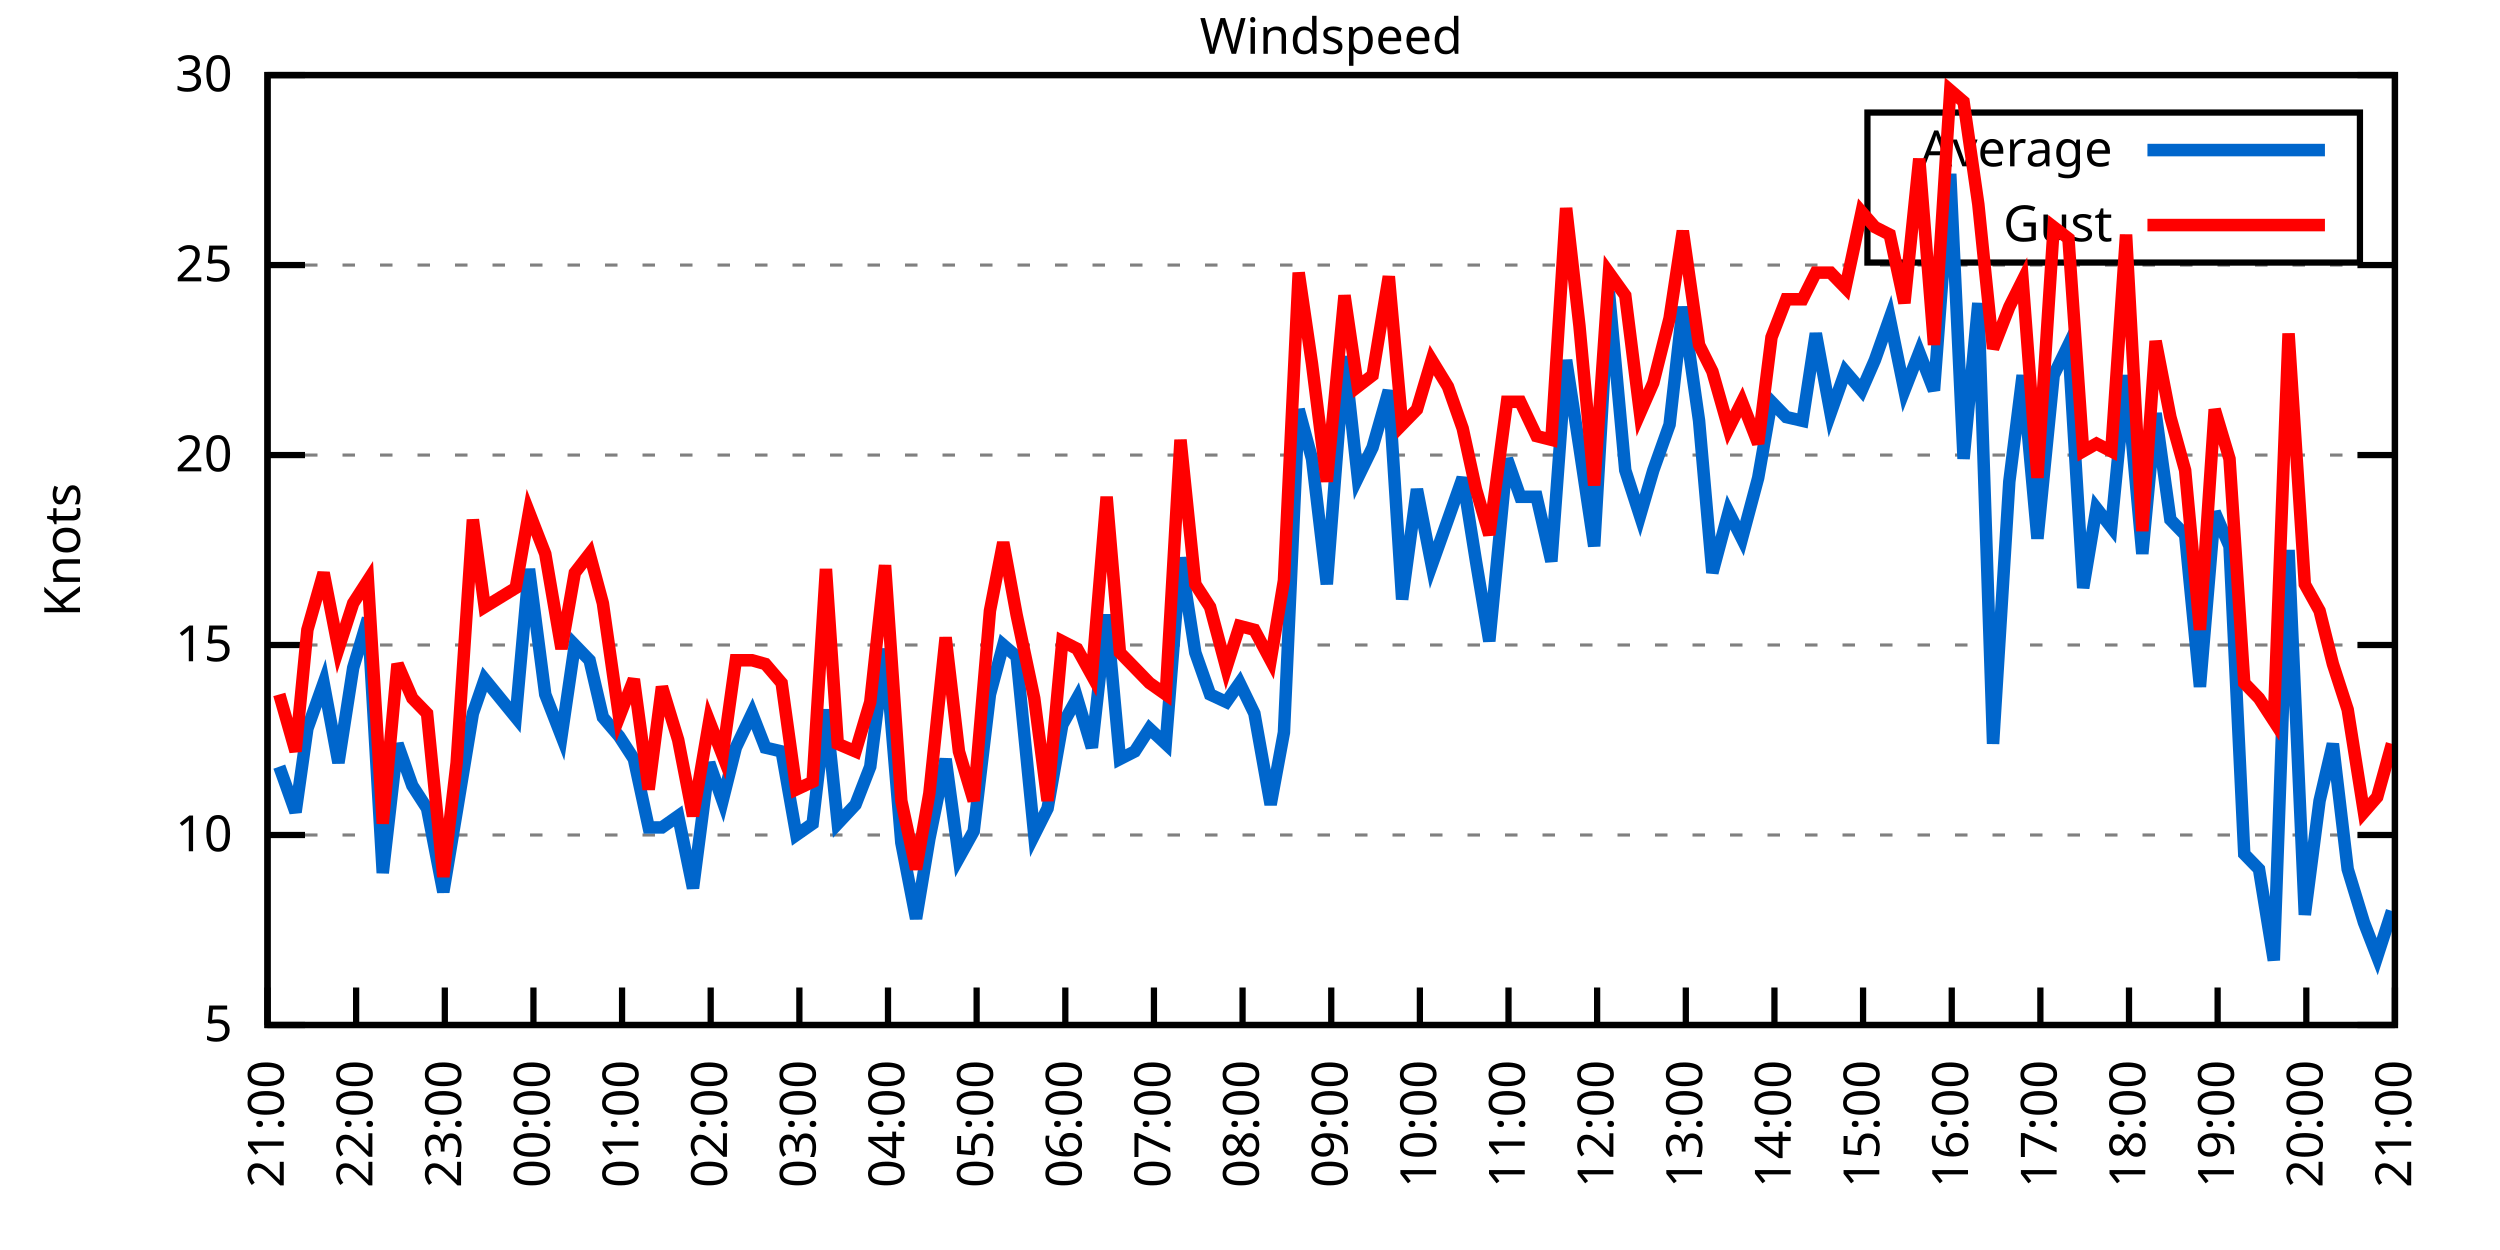
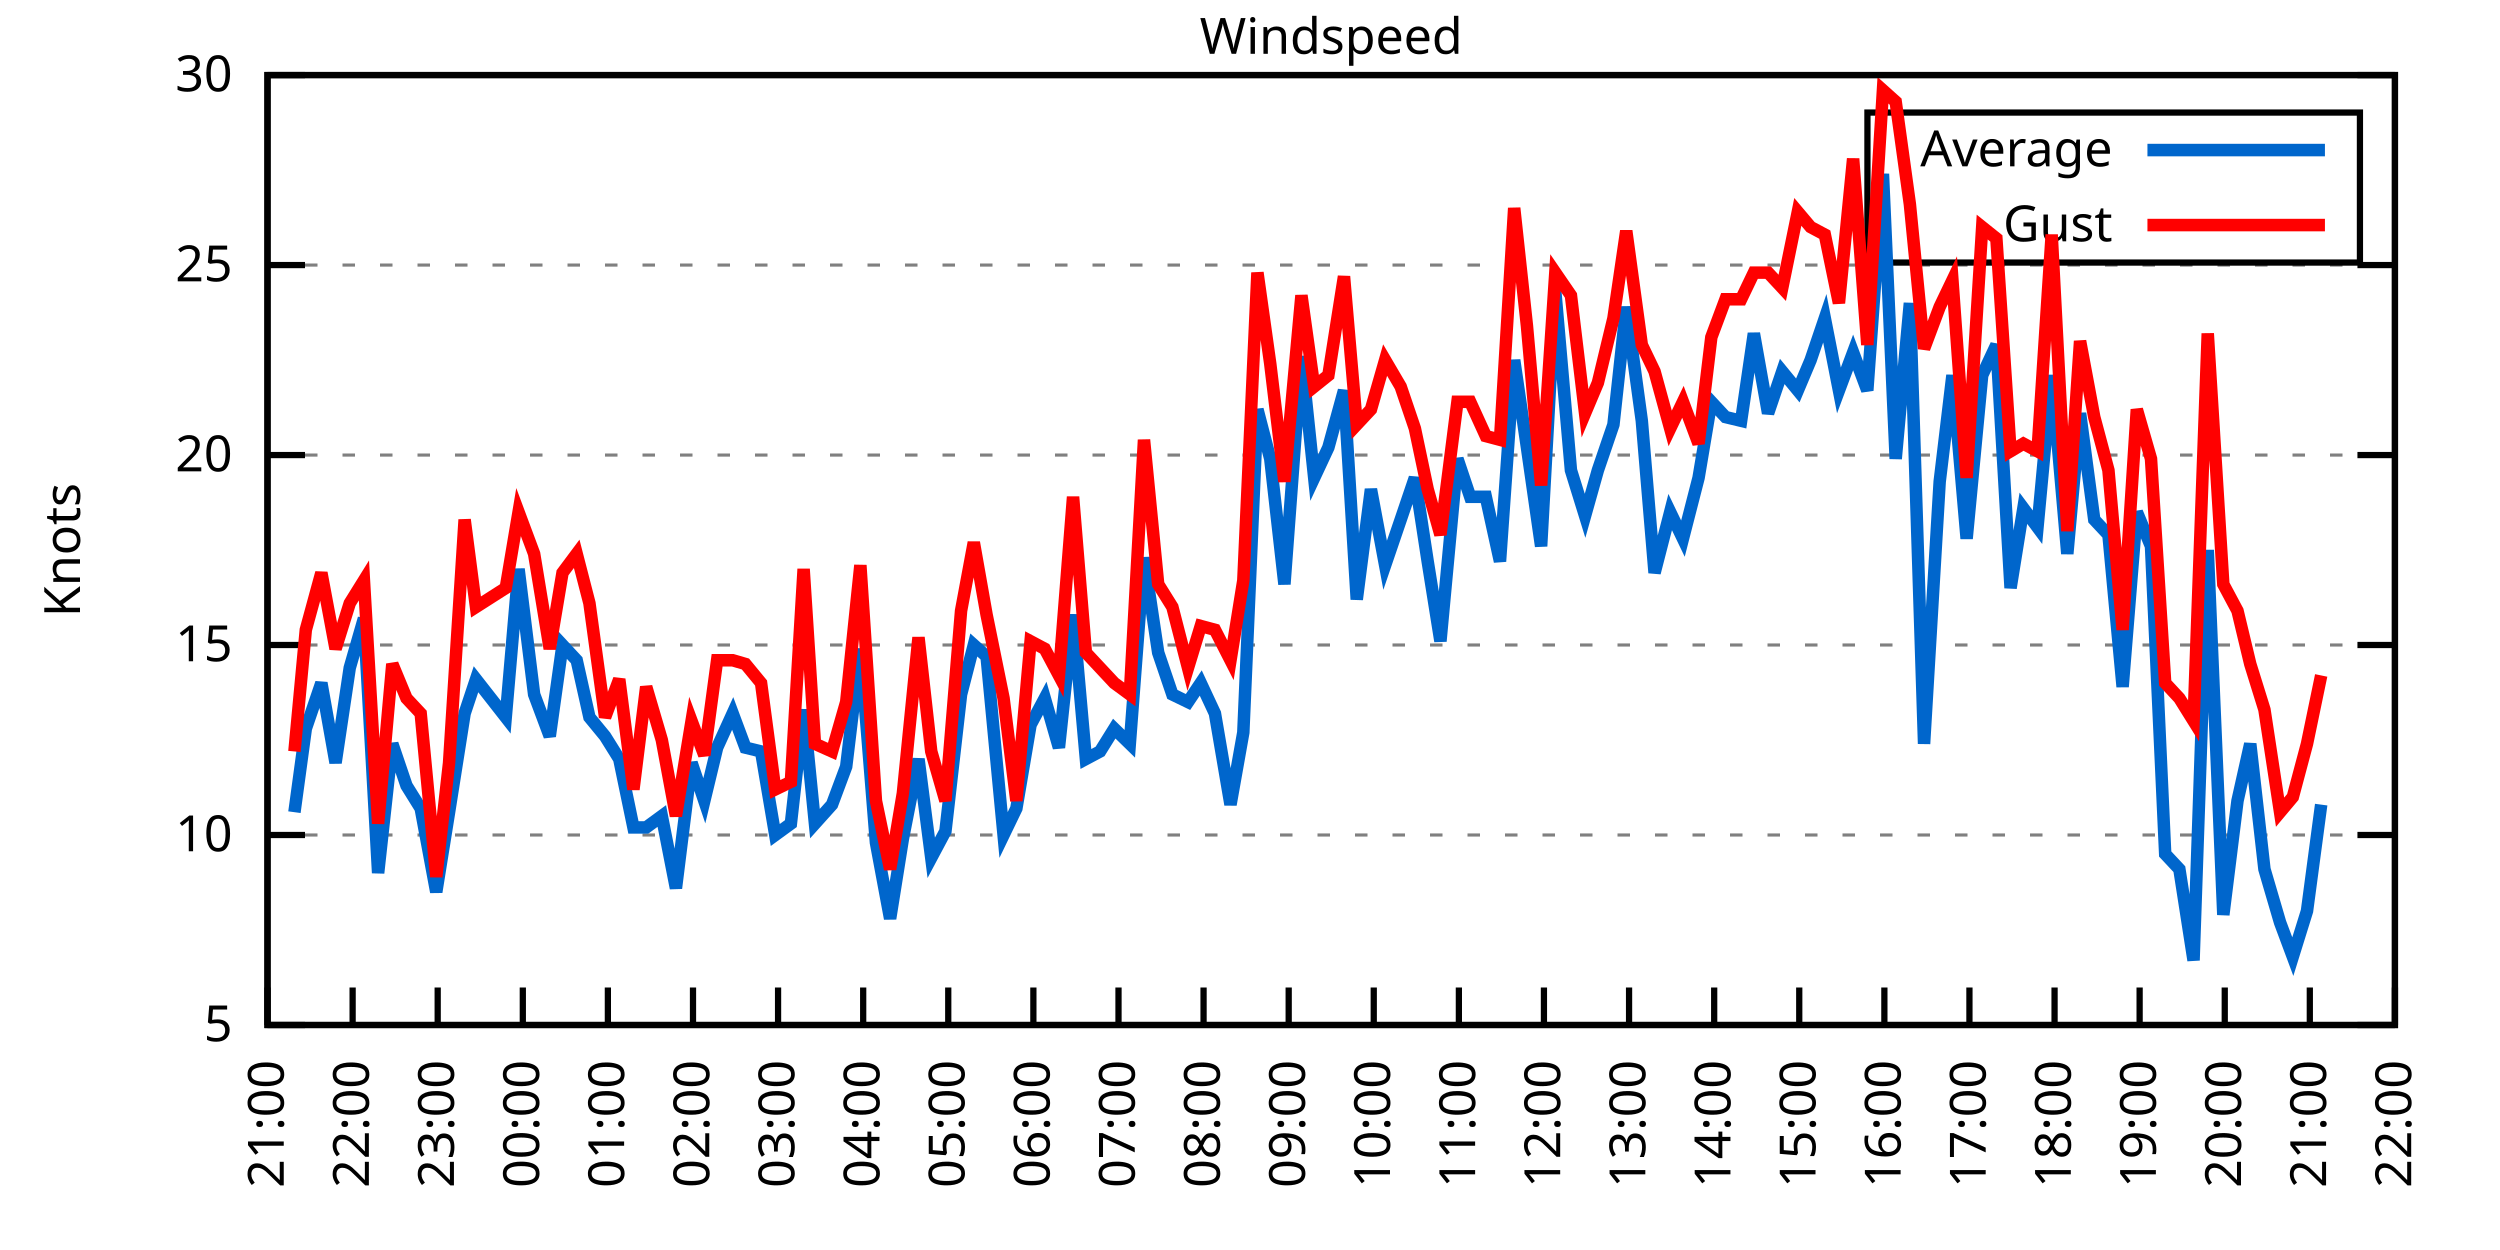
<svg xmlns="http://www.w3.org/2000/svg" xmlns:xlink="http://www.w3.org/1999/xlink" width="400" height="200" viewBox="0 0 400 200">
  <g id="gnuplot_canvas">
    <rect x="0" y="0" width="400" height="200" fill="none" />
    <defs>
      <circle id="gpDot" r="0.5" stroke-width="0.5" stroke="currentColor" />
      <path id="gpPt0" stroke-width="0.333" stroke="currentColor" d="M-1,0 h2 M0,-1 v2" />
      <path id="gpPt1" stroke-width="0.333" stroke="currentColor" d="M-1,-1 L1,1 M1,-1 L-1,1" />
      <path id="gpPt2" stroke-width="0.333" stroke="currentColor" d="M-1,0 L1,0 M0,-1 L0,1 M-1,-1 L1,1 M-1,1 L1,-1" />
      <rect id="gpPt3" stroke-width="0.333" stroke="currentColor" x="-1" y="-1" width="2" height="2" />
      <rect id="gpPt4" stroke-width="0.333" stroke="currentColor" fill="currentColor" x="-1" y="-1" width="2" height="2" />
      <circle id="gpPt5" stroke-width="0.333" stroke="currentColor" cx="0" cy="0" r="1" />
      <use xlink:href="#gpPt5" id="gpPt6" fill="currentColor" stroke="none" />
      <path id="gpPt7" stroke-width="0.333" stroke="currentColor" d="M0,-1.33 L-1.33,0.67 L1.33,0.67 z" />
      <use xlink:href="#gpPt7" id="gpPt8" fill="currentColor" stroke="none" />
      <use xlink:href="#gpPt7" id="gpPt9" stroke="currentColor" transform="rotate(180)" />
      <use xlink:href="#gpPt9" id="gpPt10" fill="currentColor" stroke="none" />
      <use xlink:href="#gpPt3" id="gpPt11" stroke="currentColor" transform="rotate(45)" />
      <use xlink:href="#gpPt11" id="gpPt12" fill="currentColor" stroke="none" />
      <path id="gpPt13" stroke-width="0.333" stroke="currentColor" d="M0,1.330 L1.265,0.411 L0.782,-1.067 L-0.782,-1.076 L-1.265,0.411 z" />
      <use xlink:href="#gpPt13" id="gpPt14" fill="currentColor" stroke="none" />
      <filter id="textbox" filterUnits="objectBoundingBox" x="0" y="0" height="1" width="1">
        <feFlood flood-color="white" flood-opacity="1" result="bgnd" />
        <feComposite in="SourceGraphic" in2="bgnd" operator="atop" />
      </filter>
      <filter id="greybox" filterUnits="objectBoundingBox" x="0" y="0" height="1" width="1">
        <feFlood flood-color="lightgrey" flood-opacity="1" result="grey" />
        <feComposite in="SourceGraphic" in2="grey" operator="atop" />
      </filter>
    </defs>
    <g fill="none" color="white" stroke="currentColor" stroke-width="1.00" stroke-linecap="butt" stroke-linejoin="miter">
</g>
    <g fill="none" color="black" stroke="currentColor" stroke-width="1.00" stroke-linecap="butt" stroke-linejoin="miter">
      <g stroke="none" shape-rendering="crispEdges">
        <polygon fill="rgb(255, 255, 255)" points="42.80,164.00 383.18,164.00 383.18,12.02 42.80,12.02 " />
      </g>
    </g>
    <g fill="none" color="black" stroke="currentColor" stroke-width="1.00" stroke-linecap="butt" stroke-linejoin="miter">
</g>
    <g fill="none" color="black" stroke="black" stroke-width="0.50" stroke-linecap="butt" stroke-linejoin="miter">
</g>
    <g fill="none" color="gray" stroke="currentColor" stroke-width="0.50" stroke-linecap="butt" stroke-linejoin="miter">
      <path stroke="gray" stroke-dasharray="2,4" class="gridline" d="M42.80,164.00 L383.19,164.00  " />
    </g>
    <g fill="none" color="gray" stroke="gray" stroke-width="1.00" stroke-linecap="butt" stroke-linejoin="miter">
</g>
    <g fill="none" color="black" stroke="currentColor" stroke-width="1.00" stroke-linecap="butt" stroke-linejoin="miter">
      <path stroke="black" d="M42.80,164.00 L48.80,164.00 M383.19,164.00 L377.19,164.00  " />
      <g transform="translate(37.20,166.60)" stroke="none" fill="black" font-family="Sans" font-size="8.00" text-anchor="end">
        <text>
          <tspan font-family="Sans"> 5</tspan>
        </text>
      </g>
    </g>
    <g fill="none" color="black" stroke="currentColor" stroke-width="1.00" stroke-linecap="butt" stroke-linejoin="miter">
</g>
    <g fill="none" color="black" stroke="black" stroke-width="0.50" stroke-linecap="butt" stroke-linejoin="miter">
</g>
    <g fill="none" color="gray" stroke="currentColor" stroke-width="0.50" stroke-linecap="butt" stroke-linejoin="miter">
      <path stroke="gray" stroke-dasharray="2,4" class="gridline" d="M42.80,133.60 L383.19,133.60  " />
    </g>
    <g fill="none" color="gray" stroke="gray" stroke-width="1.00" stroke-linecap="butt" stroke-linejoin="miter">
</g>
    <g fill="none" color="black" stroke="currentColor" stroke-width="1.00" stroke-linecap="butt" stroke-linejoin="miter">
      <path stroke="black" d="M42.80,133.60 L48.80,133.60 M383.19,133.60 L377.19,133.60  " />
      <g transform="translate(37.20,136.20)" stroke="none" fill="black" font-family="Sans" font-size="8.00" text-anchor="end">
        <text>
          <tspan font-family="Sans"> 10</tspan>
        </text>
      </g>
    </g>
    <g fill="none" color="black" stroke="currentColor" stroke-width="1.00" stroke-linecap="butt" stroke-linejoin="miter">
</g>
    <g fill="none" color="black" stroke="black" stroke-width="0.50" stroke-linecap="butt" stroke-linejoin="miter">
</g>
    <g fill="none" color="gray" stroke="currentColor" stroke-width="0.50" stroke-linecap="butt" stroke-linejoin="miter">
      <path stroke="gray" stroke-dasharray="2,4" class="gridline" d="M42.80,103.20 L383.19,103.20  " />
    </g>
    <g fill="none" color="gray" stroke="gray" stroke-width="1.00" stroke-linecap="butt" stroke-linejoin="miter">
</g>
    <g fill="none" color="black" stroke="currentColor" stroke-width="1.00" stroke-linecap="butt" stroke-linejoin="miter">
      <path stroke="black" d="M42.80,103.20 L48.80,103.20 M383.19,103.20 L377.19,103.20  " />
      <g transform="translate(37.20,105.80)" stroke="none" fill="black" font-family="Sans" font-size="8.00" text-anchor="end">
        <text>
          <tspan font-family="Sans"> 15</tspan>
        </text>
      </g>
    </g>
    <g fill="none" color="black" stroke="currentColor" stroke-width="1.00" stroke-linecap="butt" stroke-linejoin="miter">
</g>
    <g fill="none" color="black" stroke="black" stroke-width="0.50" stroke-linecap="butt" stroke-linejoin="miter">
</g>
    <g fill="none" color="gray" stroke="currentColor" stroke-width="0.50" stroke-linecap="butt" stroke-linejoin="miter">
      <path stroke="gray" stroke-dasharray="2,4" class="gridline" d="M42.80,72.81 L383.19,72.81  " />
    </g>
    <g fill="none" color="gray" stroke="gray" stroke-width="1.00" stroke-linecap="butt" stroke-linejoin="miter">
</g>
    <g fill="none" color="black" stroke="currentColor" stroke-width="1.00" stroke-linecap="butt" stroke-linejoin="miter">
      <path stroke="black" d="M42.80,72.81 L48.80,72.81 M383.19,72.81 L377.19,72.81  " />
      <g transform="translate(37.20,75.41)" stroke="none" fill="black" font-family="Sans" font-size="8.00" text-anchor="end">
        <text>
          <tspan font-family="Sans"> 20</tspan>
        </text>
      </g>
    </g>
    <g fill="none" color="black" stroke="currentColor" stroke-width="1.00" stroke-linecap="butt" stroke-linejoin="miter">
</g>
    <g fill="none" color="black" stroke="black" stroke-width="0.50" stroke-linecap="butt" stroke-linejoin="miter">
</g>
    <g fill="none" color="gray" stroke="currentColor" stroke-width="0.50" stroke-linecap="butt" stroke-linejoin="miter">
      <path stroke="gray" stroke-dasharray="2,4" class="gridline" d="M42.80,42.41 L383.19,42.41  " />
    </g>
    <g fill="none" color="gray" stroke="gray" stroke-width="1.00" stroke-linecap="butt" stroke-linejoin="miter">
</g>
    <g fill="none" color="black" stroke="currentColor" stroke-width="1.00" stroke-linecap="butt" stroke-linejoin="miter">
      <path stroke="black" d="M42.80,42.41 L48.80,42.41 M383.19,42.41 L377.19,42.41  " />
      <g transform="translate(37.20,45.01)" stroke="none" fill="black" font-family="Sans" font-size="8.00" text-anchor="end">
        <text>
          <tspan font-family="Sans"> 25</tspan>
        </text>
      </g>
    </g>
    <g fill="none" color="black" stroke="currentColor" stroke-width="1.00" stroke-linecap="butt" stroke-linejoin="miter">
</g>
    <g fill="none" color="black" stroke="black" stroke-width="0.50" stroke-linecap="butt" stroke-linejoin="miter">
</g>
    <g fill="none" color="gray" stroke="currentColor" stroke-width="0.50" stroke-linecap="butt" stroke-linejoin="miter">
      <path stroke="gray" stroke-dasharray="2,4" class="gridline" d="M42.80,12.01 L383.19,12.01  " />
    </g>
    <g fill="none" color="gray" stroke="gray" stroke-width="1.00" stroke-linecap="butt" stroke-linejoin="miter">
</g>
    <g fill="none" color="black" stroke="currentColor" stroke-width="1.00" stroke-linecap="butt" stroke-linejoin="miter">
      <path stroke="black" d="M42.80,12.01 L48.80,12.01 M383.19,12.01 L377.19,12.01  " />
      <g transform="translate(37.20,14.61)" stroke="none" fill="black" font-family="Sans" font-size="8.00" text-anchor="end">
        <text>
          <tspan font-family="Sans"> 30</tspan>
        </text>
      </g>
    </g>
    <g fill="none" color="black" stroke="currentColor" stroke-width="1.00" stroke-linecap="butt" stroke-linejoin="miter">
      <path stroke="black" d="M42.80,164.00 L42.80,158.00  " />
      <g transform="translate(45.40,169.60) rotate(270.00)" stroke="none" fill="black" font-family="Sans" font-size="8.00" text-anchor="end">
        <text>
          <tspan font-family="Sans">21:00</tspan>
        </text>
      </g>
    </g>
    <g fill="none" color="black" stroke="currentColor" stroke-width="1.00" stroke-linecap="butt" stroke-linejoin="miter">
-       <path stroke="black" d="M56.98,164.00 L56.98,158.00  " />
-       <g transform="translate(59.58,169.60) rotate(270.00)" stroke="none" fill="black" font-family="Sans" font-size="8.00" text-anchor="end">
+       <path stroke="black" d="M56.42,164.00 L56.42,158.00  " />
+       <g transform="translate(59.02,169.60) rotate(270.00)" stroke="none" fill="black" font-family="Sans" font-size="8.00" text-anchor="end">
        <text>
          <tspan font-family="Sans">22:00</tspan>
        </text>
      </g>
    </g>
    <g fill="none" color="black" stroke="currentColor" stroke-width="1.00" stroke-linecap="butt" stroke-linejoin="miter">
-       <path stroke="black" d="M71.17,164.00 L71.17,158.00  " />
-       <g transform="translate(73.77,169.60) rotate(270.00)" stroke="none" fill="black" font-family="Sans" font-size="8.00" text-anchor="end">
+       <path stroke="black" d="M70.03,164.00 L70.03,158.00  " />
+       <g transform="translate(72.63,169.60) rotate(270.00)" stroke="none" fill="black" font-family="Sans" font-size="8.00" text-anchor="end">
        <text>
          <tspan font-family="Sans">23:00</tspan>
        </text>
      </g>
    </g>
    <g fill="none" color="black" stroke="currentColor" stroke-width="1.00" stroke-linecap="butt" stroke-linejoin="miter">
-       <path stroke="black" d="M85.35,164.00 L85.35,158.00  " />
-       <g transform="translate(87.95,169.60) rotate(270.00)" stroke="none" fill="black" font-family="Sans" font-size="8.00" text-anchor="end">
+       <path stroke="black" d="M83.65,164.00 L83.65,158.00  " />
+       <g transform="translate(86.25,169.60) rotate(270.00)" stroke="none" fill="black" font-family="Sans" font-size="8.00" text-anchor="end">
        <text>
          <tspan font-family="Sans">00:00</tspan>
        </text>
      </g>
    </g>
    <g fill="none" color="black" stroke="currentColor" stroke-width="1.00" stroke-linecap="butt" stroke-linejoin="miter">
-       <path stroke="black" d="M99.53,164.00 L99.53,158.00  " />
-       <g transform="translate(102.13,169.60) rotate(270.00)" stroke="none" fill="black" font-family="Sans" font-size="8.00" text-anchor="end">
+       <path stroke="black" d="M97.26,164.00 L97.26,158.00  " />
+       <g transform="translate(99.86,169.60) rotate(270.00)" stroke="none" fill="black" font-family="Sans" font-size="8.00" text-anchor="end">
        <text>
          <tspan font-family="Sans">01:00</tspan>
        </text>
      </g>
    </g>
    <g fill="none" color="black" stroke="currentColor" stroke-width="1.00" stroke-linecap="butt" stroke-linejoin="miter">
-       <path stroke="black" d="M113.71,164.00 L113.71,158.00  " />
-       <g transform="translate(116.31,169.60) rotate(270.00)" stroke="none" fill="black" font-family="Sans" font-size="8.00" text-anchor="end">
+       <path stroke="black" d="M110.88,164.00 L110.88,158.00  " />
+       <g transform="translate(113.48,169.60) rotate(270.00)" stroke="none" fill="black" font-family="Sans" font-size="8.00" text-anchor="end">
        <text>
          <tspan font-family="Sans">02:00</tspan>
        </text>
      </g>
    </g>
    <g fill="none" color="black" stroke="currentColor" stroke-width="1.00" stroke-linecap="butt" stroke-linejoin="miter">
-       <path stroke="black" d="M127.90,164.00 L127.90,158.00  " />
-       <g transform="translate(130.50,169.60) rotate(270.00)" stroke="none" fill="black" font-family="Sans" font-size="8.00" text-anchor="end">
+       <path stroke="black" d="M124.49,164.00 L124.49,158.00  " />
+       <g transform="translate(127.09,169.60) rotate(270.00)" stroke="none" fill="black" font-family="Sans" font-size="8.00" text-anchor="end">
        <text>
          <tspan font-family="Sans">03:00</tspan>
        </text>
      </g>
    </g>
    <g fill="none" color="black" stroke="currentColor" stroke-width="1.00" stroke-linecap="butt" stroke-linejoin="miter">
-       <path stroke="black" d="M142.08,164.00 L142.08,158.00  " />
-       <g transform="translate(144.68,169.60) rotate(270.00)" stroke="none" fill="black" font-family="Sans" font-size="8.00" text-anchor="end">
+       <path stroke="black" d="M138.11,164.00 L138.11,158.00  " />
+       <g transform="translate(140.71,169.60) rotate(270.00)" stroke="none" fill="black" font-family="Sans" font-size="8.00" text-anchor="end">
        <text>
          <tspan font-family="Sans">04:00</tspan>
        </text>
      </g>
    </g>
    <g fill="none" color="black" stroke="currentColor" stroke-width="1.00" stroke-linecap="butt" stroke-linejoin="miter">
-       <path stroke="black" d="M156.26,164.00 L156.26,158.00  " />
-       <g transform="translate(158.86,169.60) rotate(270.00)" stroke="none" fill="black" font-family="Sans" font-size="8.00" text-anchor="end">
+       <path stroke="black" d="M151.72,164.00 L151.72,158.00  " />
+       <g transform="translate(154.32,169.60) rotate(270.00)" stroke="none" fill="black" font-family="Sans" font-size="8.00" text-anchor="end">
        <text>
          <tspan font-family="Sans">05:00</tspan>
        </text>
      </g>
    </g>
    <g fill="none" color="black" stroke="currentColor" stroke-width="1.00" stroke-linecap="butt" stroke-linejoin="miter">
-       <path stroke="black" d="M170.45,164.00 L170.45,158.00  " />
-       <g transform="translate(173.05,169.60) rotate(270.00)" stroke="none" fill="black" font-family="Sans" font-size="8.00" text-anchor="end">
+       <path stroke="black" d="M165.34,164.00 L165.34,158.00  " />
+       <g transform="translate(167.94,169.60) rotate(270.00)" stroke="none" fill="black" font-family="Sans" font-size="8.00" text-anchor="end">
        <text>
          <tspan font-family="Sans">06:00</tspan>
        </text>
      </g>
    </g>
    <g fill="none" color="black" stroke="currentColor" stroke-width="1.00" stroke-linecap="butt" stroke-linejoin="miter">
-       <path stroke="black" d="M184.63,164.00 L184.63,158.00  " />
-       <g transform="translate(187.23,169.60) rotate(270.00)" stroke="none" fill="black" font-family="Sans" font-size="8.00" text-anchor="end">
+       <path stroke="black" d="M178.96,164.00 L178.96,158.00  " />
+       <g transform="translate(181.56,169.60) rotate(270.00)" stroke="none" fill="black" font-family="Sans" font-size="8.00" text-anchor="end">
        <text>
          <tspan font-family="Sans">07:00</tspan>
        </text>
      </g>
    </g>
    <g fill="none" color="black" stroke="currentColor" stroke-width="1.00" stroke-linecap="butt" stroke-linejoin="miter">
-       <path stroke="black" d="M198.81,164.00 L198.81,158.00  " />
-       <g transform="translate(201.41,169.60) rotate(270.00)" stroke="none" fill="black" font-family="Sans" font-size="8.00" text-anchor="end">
+       <path stroke="black" d="M192.57,164.00 L192.57,158.00  " />
+       <g transform="translate(195.17,169.60) rotate(270.00)" stroke="none" fill="black" font-family="Sans" font-size="8.00" text-anchor="end">
        <text>
          <tspan font-family="Sans">08:00</tspan>
        </text>
      </g>
    </g>
    <g fill="none" color="black" stroke="currentColor" stroke-width="1.00" stroke-linecap="butt" stroke-linejoin="miter">
-       <path stroke="black" d="M213.00,164.00 L213.00,158.00  " />
-       <g transform="translate(215.60,169.60) rotate(270.00)" stroke="none" fill="black" font-family="Sans" font-size="8.00" text-anchor="end">
+       <path stroke="black" d="M206.19,164.00 L206.19,158.00  " />
+       <g transform="translate(208.79,169.60) rotate(270.00)" stroke="none" fill="black" font-family="Sans" font-size="8.00" text-anchor="end">
        <text>
          <tspan font-family="Sans">09:00</tspan>
        </text>
      </g>
    </g>
    <g fill="none" color="black" stroke="currentColor" stroke-width="1.00" stroke-linecap="butt" stroke-linejoin="miter">
-       <path stroke="black" d="M227.18,164.00 L227.18,158.00  " />
-       <g transform="translate(229.78,169.60) rotate(270.00)" stroke="none" fill="black" font-family="Sans" font-size="8.00" text-anchor="end">
+       <path stroke="black" d="M219.80,164.00 L219.80,158.00  " />
+       <g transform="translate(222.40,169.60) rotate(270.00)" stroke="none" fill="black" font-family="Sans" font-size="8.00" text-anchor="end">
        <text>
          <tspan font-family="Sans">10:00</tspan>
        </text>
      </g>
    </g>
    <g fill="none" color="black" stroke="currentColor" stroke-width="1.00" stroke-linecap="butt" stroke-linejoin="miter">
-       <path stroke="black" d="M241.36,164.00 L241.36,158.00  " />
-       <g transform="translate(243.96,169.60) rotate(270.00)" stroke="none" fill="black" font-family="Sans" font-size="8.00" text-anchor="end">
+       <path stroke="black" d="M233.42,164.00 L233.42,158.00  " />
+       <g transform="translate(236.02,169.60) rotate(270.00)" stroke="none" fill="black" font-family="Sans" font-size="8.00" text-anchor="end">
        <text>
          <tspan font-family="Sans">11:00</tspan>
        </text>
      </g>
    </g>
    <g fill="none" color="black" stroke="currentColor" stroke-width="1.00" stroke-linecap="butt" stroke-linejoin="miter">
-       <path stroke="black" d="M255.54,164.00 L255.54,158.00  " />
-       <g transform="translate(258.14,169.60) rotate(270.00)" stroke="none" fill="black" font-family="Sans" font-size="8.00" text-anchor="end">
+       <path stroke="black" d="M247.03,164.00 L247.03,158.00  " />
+       <g transform="translate(249.63,169.60) rotate(270.00)" stroke="none" fill="black" font-family="Sans" font-size="8.00" text-anchor="end">
        <text>
          <tspan font-family="Sans">12:00</tspan>
        </text>
      </g>
    </g>
    <g fill="none" color="black" stroke="currentColor" stroke-width="1.00" stroke-linecap="butt" stroke-linejoin="miter">
-       <path stroke="black" d="M269.73,164.00 L269.73,158.00  " />
-       <g transform="translate(272.33,169.60) rotate(270.00)" stroke="none" fill="black" font-family="Sans" font-size="8.00" text-anchor="end">
+       <path stroke="black" d="M260.65,164.00 L260.65,158.00  " />
+       <g transform="translate(263.25,169.60) rotate(270.00)" stroke="none" fill="black" font-family="Sans" font-size="8.00" text-anchor="end">
        <text>
          <tspan font-family="Sans">13:00</tspan>
        </text>
      </g>
    </g>
    <g fill="none" color="black" stroke="currentColor" stroke-width="1.00" stroke-linecap="butt" stroke-linejoin="miter">
-       <path stroke="black" d="M283.91,164.00 L283.91,158.00  " />
-       <g transform="translate(286.51,169.60) rotate(270.00)" stroke="none" fill="black" font-family="Sans" font-size="8.00" text-anchor="end">
+       <path stroke="black" d="M274.27,164.00 L274.27,158.00  " />
+       <g transform="translate(276.87,169.60) rotate(270.00)" stroke="none" fill="black" font-family="Sans" font-size="8.00" text-anchor="end">
        <text>
          <tspan font-family="Sans">14:00</tspan>
        </text>
      </g>
    </g>
    <g fill="none" color="black" stroke="currentColor" stroke-width="1.00" stroke-linecap="butt" stroke-linejoin="miter">
-       <path stroke="black" d="M298.09,164.00 L298.09,158.00  " />
-       <g transform="translate(300.69,169.60) rotate(270.00)" stroke="none" fill="black" font-family="Sans" font-size="8.00" text-anchor="end">
+       <path stroke="black" d="M287.88,164.00 L287.88,158.00  " />
+       <g transform="translate(290.48,169.60) rotate(270.00)" stroke="none" fill="black" font-family="Sans" font-size="8.00" text-anchor="end">
        <text>
          <tspan font-family="Sans">15:00</tspan>
        </text>
      </g>
    </g>
    <g fill="none" color="black" stroke="currentColor" stroke-width="1.00" stroke-linecap="butt" stroke-linejoin="miter">
-       <path stroke="black" d="M312.28,164.00 L312.28,158.00  " />
-       <g transform="translate(314.88,169.60) rotate(270.00)" stroke="none" fill="black" font-family="Sans" font-size="8.00" text-anchor="end">
+       <path stroke="black" d="M301.50,164.00 L301.50,158.00  " />
+       <g transform="translate(304.10,169.60) rotate(270.00)" stroke="none" fill="black" font-family="Sans" font-size="8.00" text-anchor="end">
        <text>
          <tspan font-family="Sans">16:00</tspan>
        </text>
      </g>
    </g>
    <g fill="none" color="black" stroke="currentColor" stroke-width="1.00" stroke-linecap="butt" stroke-linejoin="miter">
-       <path stroke="black" d="M326.46,164.00 L326.46,158.00  " />
-       <g transform="translate(329.06,169.60) rotate(270.00)" stroke="none" fill="black" font-family="Sans" font-size="8.00" text-anchor="end">
+       <path stroke="black" d="M315.11,164.00 L315.11,158.00  " />
+       <g transform="translate(317.71,169.60) rotate(270.00)" stroke="none" fill="black" font-family="Sans" font-size="8.00" text-anchor="end">
        <text>
          <tspan font-family="Sans">17:00</tspan>
        </text>
      </g>
    </g>
    <g fill="none" color="black" stroke="currentColor" stroke-width="1.00" stroke-linecap="butt" stroke-linejoin="miter">
-       <path stroke="black" d="M340.64,164.00 L340.64,158.00  " />
-       <g transform="translate(343.24,169.60) rotate(270.00)" stroke="none" fill="black" font-family="Sans" font-size="8.00" text-anchor="end">
+       <path stroke="black" d="M328.73,164.00 L328.73,158.00  " />
+       <g transform="translate(331.33,169.60) rotate(270.00)" stroke="none" fill="black" font-family="Sans" font-size="8.00" text-anchor="end">
        <text>
          <tspan font-family="Sans">18:00</tspan>
        </text>
      </g>
    </g>
    <g fill="none" color="black" stroke="currentColor" stroke-width="1.00" stroke-linecap="butt" stroke-linejoin="miter">
-       <path stroke="black" d="M354.82,164.00 L354.82,158.00  " />
-       <g transform="translate(357.42,169.60) rotate(270.00)" stroke="none" fill="black" font-family="Sans" font-size="8.00" text-anchor="end">
+       <path stroke="black" d="M342.34,164.00 L342.34,158.00  " />
+       <g transform="translate(344.94,169.60) rotate(270.00)" stroke="none" fill="black" font-family="Sans" font-size="8.00" text-anchor="end">
        <text>
          <tspan font-family="Sans">19:00</tspan>
        </text>
      </g>
    </g>
    <g fill="none" color="black" stroke="currentColor" stroke-width="1.00" stroke-linecap="butt" stroke-linejoin="miter">
-       <path stroke="black" d="M369.01,164.00 L369.01,158.00  " />
-       <g transform="translate(371.61,169.60) rotate(270.00)" stroke="none" fill="black" font-family="Sans" font-size="8.00" text-anchor="end">
+       <path stroke="black" d="M355.96,164.00 L355.96,158.00  " />
+       <g transform="translate(358.56,169.60) rotate(270.00)" stroke="none" fill="black" font-family="Sans" font-size="8.00" text-anchor="end">
        <text>
          <tspan font-family="Sans">20:00</tspan>
+         </text>
+       </g>
+     </g>
+     <g fill="none" color="black" stroke="currentColor" stroke-width="1.00" stroke-linecap="butt" stroke-linejoin="miter">
+       <path stroke="black" d="M369.57,164.00 L369.57,158.00  " />
+       <g transform="translate(372.17,169.60) rotate(270.00)" stroke="none" fill="black" font-family="Sans" font-size="8.00" text-anchor="end">
+         <text>
+           <tspan font-family="Sans">21:00</tspan>
        </text>
      </g>
    </g>
    <g fill="none" color="black" stroke="currentColor" stroke-width="1.00" stroke-linecap="butt" stroke-linejoin="miter">
      <path stroke="black" d="M383.19,164.00 L383.19,158.00  " />
      <g transform="translate(385.79,169.60) rotate(270.00)" stroke="none" fill="black" font-family="Sans" font-size="8.00" text-anchor="end">
        <text>
-           <tspan font-family="Sans">21:00</tspan>
+           <tspan font-family="Sans">22:00</tspan>
        </text>
      </g>
    </g>
    <g fill="none" color="black" stroke="currentColor" stroke-width="1.00" stroke-linecap="butt" stroke-linejoin="miter">
</g>
    <g fill="none" color="black" stroke="currentColor" stroke-width="1.00" stroke-linecap="butt" stroke-linejoin="miter">
      <path stroke="black" d="M42.80,12.01 L42.80,164.00 L383.19,164.00 L383.19,12.01 L42.80,12.01 Z  " />
    </g>
    <g fill="none" color="black" stroke="currentColor" stroke-width="1.00" stroke-linecap="butt" stroke-linejoin="miter">
</g>
    <g fill="none" color="black" stroke="currentColor" stroke-width="1.00" stroke-linecap="butt" stroke-linejoin="miter">
      <path stroke="black" d="M298.79,42.01 L298.79,18.01 L377.59,18.01 L377.59,42.01 L298.79,42.01 Z  " />
    </g>
    <g id="Windspeed_plot_1">
      <g fill="none" color="white" stroke="black" stroke-width="2.00" stroke-linecap="butt" stroke-linejoin="miter">
</g>
      <g fill="none" color="black" stroke="currentColor" stroke-width="2.00" stroke-linecap="butt" stroke-linejoin="miter">
        <g transform="translate(337.99,26.61)" stroke="none" fill="black" font-family="Sans" font-size="8.00" text-anchor="end">
          <text>
            <tspan font-family="Sans">Average</tspan>
          </text>
        </g>
      </g>
      <g fill="none" color="black" stroke="currentColor" stroke-width="2.00" stroke-linecap="butt" stroke-linejoin="miter">
-         <path stroke="rgb(  0, 102, 204)" d="M343.59,24.01 L371.99,24.01 M44.69,122.66 L47.29,129.95 L49.18,116.58 L51.78,109.28 L54.15,122.05 L56.51,106.85   L58.87,98.95 L61.24,139.68 L63.60,119.01 L65.97,125.70 L68.33,129.35 L70.93,142.72 L73.06,129.95 L75.66,114.15   L77.55,108.68 L82.51,114.76 L84.64,91.04 L87.24,111.11 L89.84,117.80 L91.97,103.20 L94.33,105.64 L96.46,114.76   L99.06,117.80 L101.42,121.44 L103.79,132.39 L105.91,132.39 L108.51,130.56 L110.88,142.11 L113.48,122.05 L115.61,128.13   L117.73,119.62 L120.33,114.15 L122.46,119.62 L125.06,120.23 L127.42,133.60 L130.02,131.78 L132.15,113.54 L134.04,131.78   L136.88,128.74 L139.24,122.66 L141.61,103.81 L144.21,134.82 L146.57,146.98 L148.70,134.21 L151.30,121.44 L153.43,137.25   L155.79,132.99 L158.39,111.11 L160.52,103.20 L162.65,105.03 L165.48,133.60 L167.61,129.35 L169.97,115.97 L172.34,111.72   L174.70,119.62 L177.06,98.34 L179.19,121.44 L181.56,120.23 L183.92,116.58 L186.52,119.01 L188.88,89.22 L191.25,104.42   L193.61,111.11 L196.21,112.32 L198.34,109.28 L200.70,114.15 L203.30,128.74 L205.43,117.19 L207.79,65.51 L209.92,73.41   L212.29,93.48 L215.12,57.00 L217.25,76.45 L219.61,71.59 L222.21,62.47 L224.34,95.91 L226.71,78.28 L229.07,90.44   L231.67,83.14 L234.03,76.45 L236.16,89.83 L238.29,102.60 L241.12,73.41 L243.25,79.49 L245.85,79.49 L248.22,89.83   L250.58,57.61 L252.71,71.59 L255.07,87.40 L257.43,46.66 L260.04,75.24 L262.40,82.53 L264.53,75.24 L267.13,67.94   L269.25,49.10 L271.85,67.33 L273.98,91.65 L276.58,81.93 L278.71,86.18 L281.31,76.45 L283.44,64.29 L285.80,66.73   L288.40,67.33 L290.53,53.35 L292.89,66.12 L295.26,59.43 L297.86,62.47 L299.98,57.61 L302.35,50.92 L304.71,62.47   L307.08,56.39 L309.44,62.47 L312.04,27.82 L314.17,73.41 L316.53,48.49 L318.89,119.01 L321.49,77.06 L323.62,60.04   L325.99,86.18 L328.59,60.04 L330.95,55.18 L333.31,94.08 L335.44,81.32 L337.80,84.36 L340.17,60.04 L342.77,88.61   L344.90,66.12 L347.26,83.14 L349.62,85.57 L351.99,109.89 L354.35,81.93 L356.72,87.40 L359.08,136.64 L361.44,139.07   L363.81,153.66 L366.17,88.00 L368.77,146.37 L371.13,128.13 L373.26,119.01 L375.63,139.07 L378.23,147.59 L380.35,153.06   L382.72,145.76  " />
+         <path stroke="rgb(  0, 102, 204)" d="M343.59,24.01 L371.99,24.01 M47.11,129.95 L48.93,116.58 L51.42,109.28 L53.69,122.05 L55.96,106.85 L58.23,98.95   L60.50,139.68 L62.77,119.01 L65.04,125.70 L67.31,129.35 L69.80,142.72 L71.85,129.95 L74.34,114.15 L76.16,108.68   L80.92,114.76 L82.97,91.04 L85.46,111.11 L87.96,117.80 L90.00,103.20 L92.27,105.64 L94.31,114.76 L96.81,117.80   L99.08,121.44 L101.35,132.39 L103.39,132.39 L105.89,130.56 L108.15,142.11 L110.65,122.05 L112.69,128.13 L114.74,119.62   L117.23,114.15 L119.27,119.62 L121.77,120.23 L124.04,133.60 L126.54,131.78 L128.58,113.54 L130.39,131.78 L133.12,128.74   L135.39,122.66 L137.66,103.81 L140.15,134.82 L142.42,146.98 L144.46,134.21 L146.96,121.44 L149.00,137.25 L151.27,132.99   L153.77,111.11 L155.81,103.20 L157.85,105.03 L160.57,133.60 L162.62,129.35 L164.89,115.97 L167.16,111.72 L169.43,119.62   L171.69,98.34 L173.74,121.44 L176.01,120.23 L178.28,116.58 L180.77,119.01 L183.04,89.22 L185.31,104.42 L187.58,111.11   L190.08,112.32 L192.12,109.28 L194.39,114.15 L196.88,128.74 L198.93,117.19 L201.19,65.51 L203.24,73.41 L205.51,93.48   L208.23,57.00 L210.27,76.45 L212.54,71.59 L215.04,62.47 L217.08,95.91 L219.35,78.28 L221.62,90.44 L224.11,83.14   L226.38,76.45 L228.43,89.83 L230.47,102.60 L233.19,73.41 L235.23,79.49 L237.73,79.49 L240.00,89.83 L242.27,57.61   L244.31,71.59 L246.58,87.40 L248.85,46.66 L251.35,75.24 L253.61,82.53 L255.66,75.24 L258.15,67.94 L260.20,49.10   L262.69,67.33 L264.73,91.65 L267.23,81.93 L269.27,86.18 L271.77,76.45 L273.81,64.29 L276.08,66.73 L278.58,67.33   L280.62,53.35 L282.89,66.12 L285.16,59.43 L287.65,62.47 L289.70,57.61 L291.97,50.92 L294.23,62.47 L296.50,56.39   L298.77,62.47 L301.27,27.82 L303.31,73.41 L305.58,48.49 L307.85,119.01 L310.35,77.06 L312.39,60.04 L314.66,86.18   L317.15,60.04 L319.42,55.18 L321.69,94.08 L323.74,81.32 L326.00,84.36 L328.27,60.04 L330.77,88.61 L332.81,66.12   L335.08,83.14 L337.35,85.57 L339.62,109.89 L341.89,81.93 L344.16,87.40 L346.43,136.64 L348.70,139.07 L350.97,153.66   L353.24,88.00 L355.73,146.37 L358.00,128.13 L360.04,119.01 L362.31,139.07 L364.81,147.59 L366.85,153.06 L369.12,145.76   L371.39,128.74  " />
      </g>
    </g>
    <g id="Windspeed_plot_2">
      <g fill="none" color="black" stroke="currentColor" stroke-width="2.00" stroke-linecap="butt" stroke-linejoin="miter">
        <g transform="translate(337.99,38.61)" stroke="none" fill="black" font-family="Sans" font-size="8.00" text-anchor="end">
          <text>
            <tspan font-family="Sans">Gust</tspan>
          </text>
        </g>
      </g>
      <g fill="none" color="black" stroke="currentColor" stroke-width="2.00" stroke-linecap="butt" stroke-linejoin="miter">
-         <path stroke="rgb(255,   0,   0)" d="M343.59,36.01 L371.99,36.01 M44.69,111.11 L47.29,120.23 L49.18,100.77 L51.78,91.65 L54.15,103.81 L56.51,96.52   L58.87,92.87 L61.24,131.78 L63.60,106.24 L65.97,111.72 L68.33,114.15 L70.93,140.29 L73.06,122.05 L75.66,83.14   L77.55,97.12 L82.51,94.08 L84.64,81.93 L87.24,88.61 L89.84,103.81 L91.97,91.65 L94.33,88.61 L96.46,96.52   L99.06,114.76 L101.42,108.68 L103.79,126.31 L105.91,109.89 L108.51,118.40 L110.88,130.56 L113.48,115.36 L115.61,120.83   L117.73,105.64 L120.33,105.64 L122.46,106.24 L125.06,109.28 L127.42,126.31 L130.02,125.09 L132.15,91.04 L134.04,119.01   L136.88,120.23 L139.24,112.32 L141.61,90.44 L144.21,128.13 L146.57,139.07 L148.70,126.91 L151.30,101.99 L153.43,120.23   L155.79,128.13 L158.39,97.73 L160.52,86.79 L162.65,98.34 L165.48,111.72 L167.61,128.13 L169.97,102.60 L172.34,103.81   L174.70,108.07 L177.06,79.49 L179.19,104.42 L181.56,106.85 L183.92,109.28 L186.52,111.11 L188.88,70.37 L191.25,93.48   L193.61,97.12 L196.21,106.85 L198.34,100.16 L200.70,100.77 L203.30,105.64 L205.43,92.87 L207.79,43.62 L209.92,58.21   L212.29,77.06 L215.12,47.27 L217.25,61.86 L219.61,60.04 L222.21,44.23 L224.34,67.94 L226.71,65.51 L229.07,57.61   L231.67,61.86 L234.03,68.55 L236.16,78.28 L238.29,85.57 L241.12,64.29 L243.25,64.29 L245.85,69.77 L248.22,70.37   L250.58,33.29 L252.71,52.14 L255.07,77.67 L257.43,43.62 L260.04,47.27 L262.40,66.12 L264.53,61.25 L267.13,50.92   L269.25,36.94 L271.85,55.18 L273.98,59.43 L276.58,68.55 L278.71,64.29 L281.31,70.98 L283.44,53.96 L285.80,47.88   L288.40,47.88 L290.53,43.62 L292.89,43.62 L295.26,46.06 L297.86,33.90 L299.98,36.33 L302.35,37.54 L304.71,48.49   L307.08,25.39 L309.44,55.18 L312.04,14.44 L314.17,16.27 L316.53,32.68 L318.89,55.78 L321.49,49.10 L323.62,44.84   L325.99,76.45 L328.59,36.33 L330.95,38.15 L333.31,72.20 L335.44,70.98 L337.80,72.20 L340.17,37.54 L342.77,84.97   L344.90,54.57 L347.26,66.73 L349.62,75.24 L351.99,100.77 L354.35,65.51 L356.72,73.41 L359.08,109.28 L361.44,111.72   L363.81,115.36 L366.17,53.35 L368.77,93.48 L371.13,97.73 L373.26,106.24 L375.63,113.54 L378.23,129.95 L380.35,127.52   L382.72,119.01  " />
+         <path stroke="rgb(255,   0,   0)" d="M343.59,36.01 L371.99,36.01 M47.11,120.23 L48.93,100.77 L51.42,91.65 L53.69,103.81 L55.96,96.52 L58.23,92.87   L60.50,131.78 L62.77,106.24 L65.04,111.72 L67.31,114.15 L69.80,140.29 L71.85,122.05 L74.34,83.14 L76.16,97.12   L80.92,94.08 L82.97,81.93 L85.46,88.61 L87.96,103.81 L90.00,91.65 L92.27,88.61 L94.31,96.52 L96.81,114.76   L99.08,108.68 L101.35,126.31 L103.39,109.89 L105.89,118.40 L108.15,130.56 L110.65,115.36 L112.69,120.83 L114.74,105.64   L117.23,105.64 L119.27,106.24 L121.77,109.28 L124.04,126.31 L126.54,125.09 L128.58,91.04 L130.39,119.01 L133.12,120.23   L135.39,112.32 L137.66,90.44 L140.15,128.13 L142.42,139.07 L144.46,126.91 L146.96,101.99 L149.00,120.23 L151.27,128.13   L153.77,97.73 L155.81,86.79 L157.85,98.34 L160.57,111.72 L162.62,128.13 L164.89,102.60 L167.16,103.81 L169.43,108.07   L171.69,79.49 L173.74,104.42 L176.01,106.85 L178.28,109.28 L180.77,111.11 L183.04,70.37 L185.31,93.48 L187.58,97.12   L190.08,106.85 L192.12,100.16 L194.39,100.77 L196.88,105.64 L198.93,92.87 L201.19,43.62 L203.24,58.21 L205.51,77.06   L208.23,47.27 L210.27,61.86 L212.54,60.04 L215.04,44.23 L217.08,67.94 L219.35,65.51 L221.62,57.61 L224.11,61.86   L226.38,68.55 L228.43,78.28 L230.47,85.57 L233.19,64.29 L235.23,64.29 L237.73,69.77 L240.00,70.37 L242.27,33.29   L244.31,52.14 L246.58,77.67 L248.85,43.62 L251.35,47.27 L253.61,66.12 L255.66,61.25 L258.15,50.92 L260.20,36.94   L262.69,55.18 L264.73,59.43 L267.23,68.55 L269.27,64.29 L271.77,70.98 L273.81,53.96 L276.08,47.88 L278.58,47.88   L280.62,43.62 L282.89,43.62 L285.16,46.06 L287.65,33.90 L289.70,36.33 L291.97,37.54 L294.23,48.49 L296.50,25.39   L298.77,55.18 L301.27,14.44 L303.31,16.27 L305.58,32.68 L307.85,55.78 L310.35,49.10 L312.39,44.84 L314.66,76.45   L317.15,36.33 L319.42,38.15 L321.69,72.20 L323.74,70.98 L326.00,72.20 L328.27,37.54 L330.77,84.97 L332.81,54.57   L335.08,66.73 L337.35,75.24 L339.62,100.77 L341.89,65.51 L344.16,73.41 L346.43,109.28 L348.70,111.72 L350.97,115.36   L353.24,53.35 L355.73,93.48 L358.00,97.73 L360.04,106.24 L362.31,113.54 L364.81,129.95 L366.85,127.52 L369.12,119.01   L371.39,108.07  " />
      </g>
    </g>
    <g fill="none" color="black" stroke="currentColor" stroke-width="2.00" stroke-linecap="butt" stroke-linejoin="miter">
</g>
    <g fill="none" color="black" stroke="black" stroke-width="1.00" stroke-linecap="butt" stroke-linejoin="miter">
</g>
    <g fill="none" color="black" stroke="currentColor" stroke-width="1.00" stroke-linecap="butt" stroke-linejoin="miter">
      <path stroke="black" d="M42.80,12.01 L42.80,164.00 L383.19,164.00 L383.19,12.01 L42.80,12.01 Z  " />
      <g transform="translate(12.80,88.01) rotate(270.00)" stroke="none" fill="black" font-family="Sans" font-size="8.00" text-anchor="middle">
        <text>
          <tspan font-family="Sans">Knots</tspan>
        </text>
      </g>
    </g>
    <g fill="none" color="black" stroke="currentColor" stroke-width="1.00" stroke-linecap="butt" stroke-linejoin="miter">
</g>
    <g fill="none" color="black" stroke="currentColor" stroke-width="1.00" stroke-linecap="butt" stroke-linejoin="miter">
      <g transform="translate(212.99,8.61)" stroke="none" fill="black" font-family="Sans" font-size="8.00" text-anchor="middle">
        <text>
          <tspan font-family="Sans">Windspeed</tspan>
        </text>
      </g>
    </g>
    <g fill="none" color="black" stroke="currentColor" stroke-width="1.00" stroke-linecap="butt" stroke-linejoin="miter">
</g>
  </g>
</svg>
